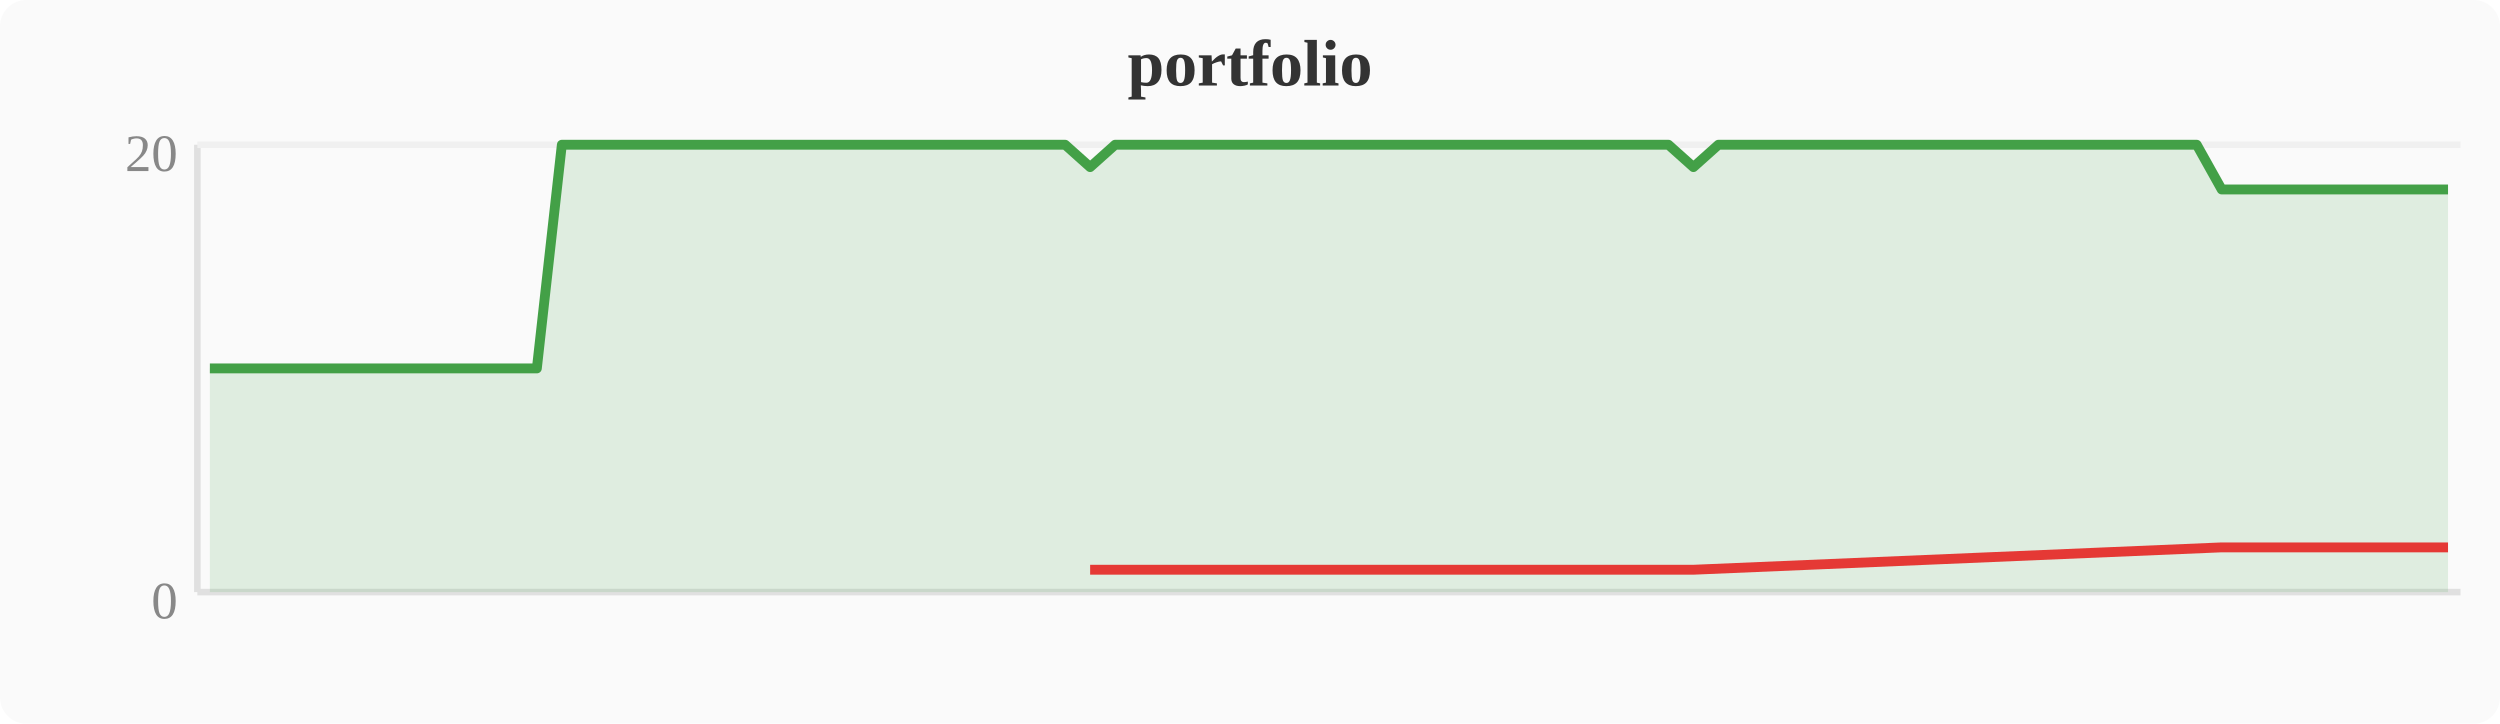
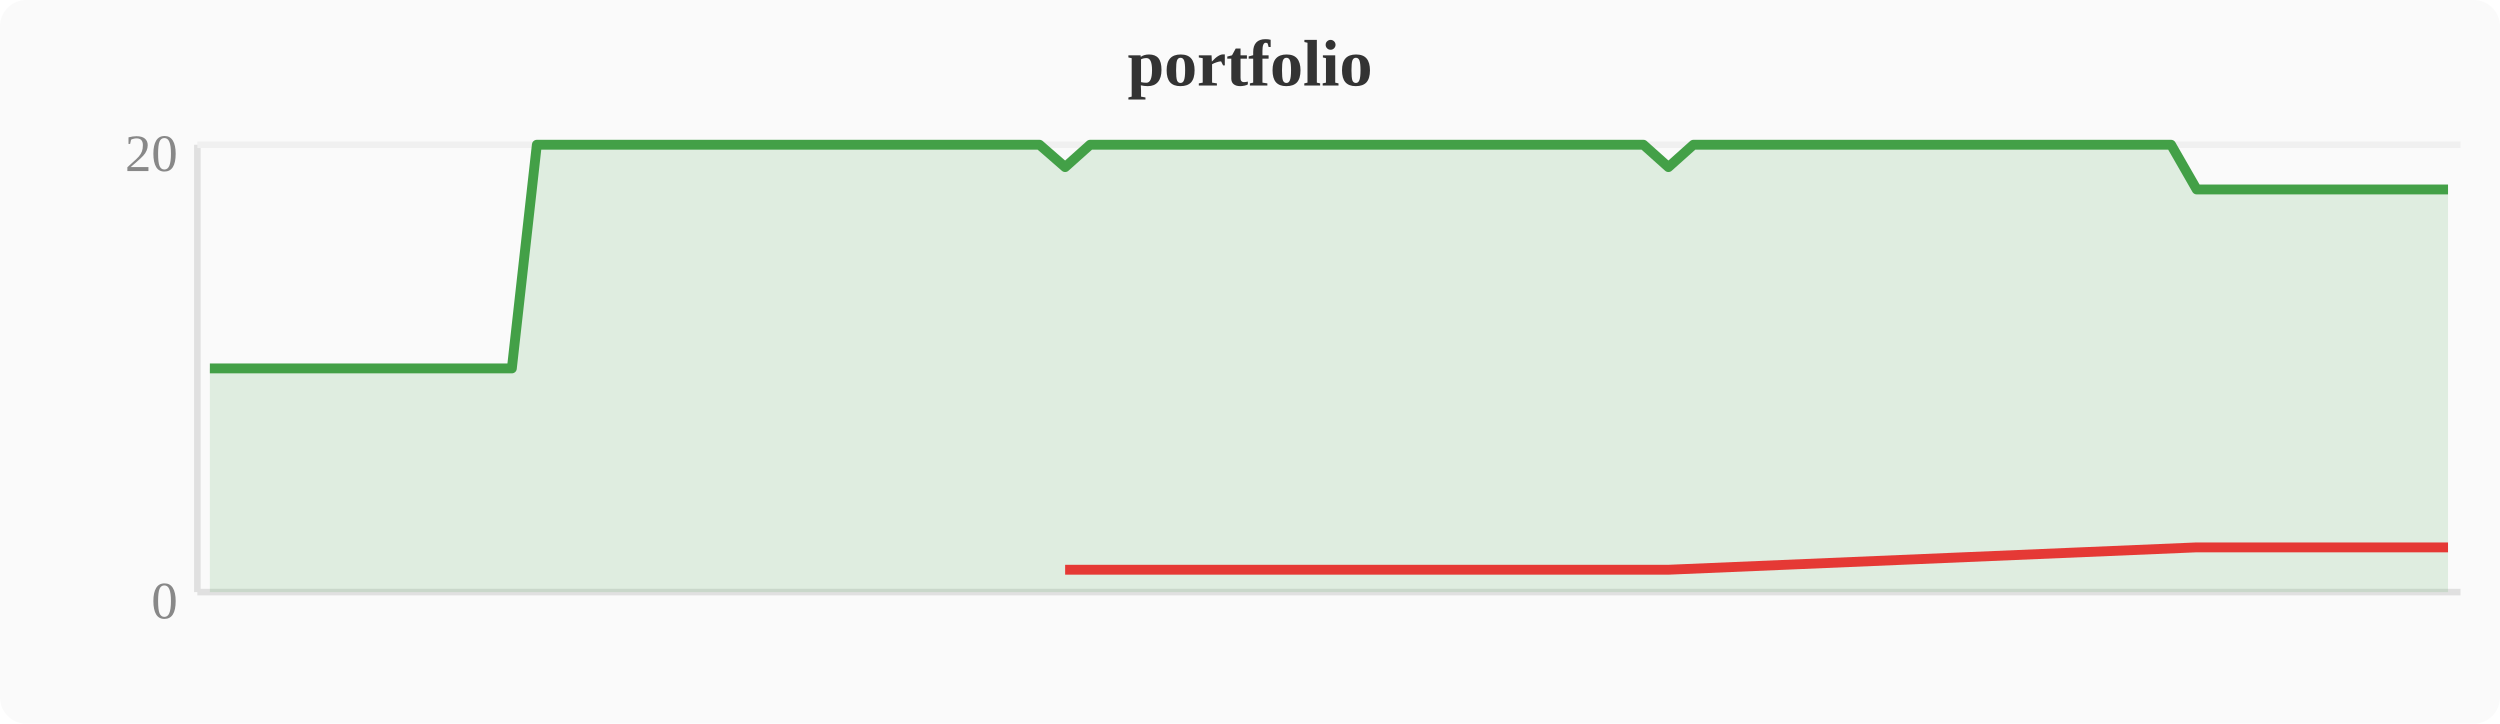
<svg xmlns="http://www.w3.org/2000/svg" width="380" height="110" viewBox="0 0 380 110">
  <rect width="380" height="110" fill="#fafafa" rx="4" />
  <text x="190" y="13" text-anchor="middle" font-size="10" font-weight="bold" fill="#333">portfolio</text>
  <line x1="30" y1="22" x2="30" y2="90" stroke="#e0e0e0" stroke-width="1" />
  <line x1="30" y1="90" x2="374" y2="90" stroke="#e0e0e0" stroke-width="1" />
  <line x1="30" y1="22" x2="374" y2="22" stroke="#f0f0f0" stroke-width="1" />
  <text x="27" y="94" text-anchor="end" font-size="8" fill="#888">0</text>
  <text x="27" y="26" text-anchor="end" font-size="8" fill="#888">20</text>
-   <polygon points="31.9,56.0 35.7,56.0 39.6,56.0 43.4,56.0 47.2,56.0 51.0,56.0 54.8,56.0 58.7,56.0 62.5,56.0 66.3,56.0 70.1,56.0 74.0,56.0 77.8,56.0 81.6,56.0 85.4,22.0 89.2,22.0 93.1,22.0 96.9,22.0 100.7,22.0 104.5,22.0 108.4,22.0 112.2,22.0 116.0,22.0 119.8,22.0 123.6,22.0 127.5,22.0 131.3,22.0 135.1,22.0 138.9,22.0 142.8,22.0 146.6,22.0 150.4,22.0 154.2,22.0 158.0,22.0 161.9,22.0 165.7,25.4 169.5,22.0 173.3,22.0 177.2,22.0 181.0,22.0 184.8,22.0 188.6,22.0 192.4,22.0 196.3,22.0 200.1,22.0 203.9,22.0 207.7,22.0 211.6,22.0 215.4,22.0 219.2,22.0 223.0,22.0 226.8,22.0 230.7,22.0 234.5,22.0 238.3,22.0 242.1,22.0 246.0,22.0 249.8,22.0 253.6,22.0 257.4,25.4 261.2,22.0 265.1,22.0 268.9,22.0 272.7,22.0 276.5,22.0 280.4,22.0 284.2,22.0 288.0,22.0 291.8,22.0 295.6,22.0 299.5,22.0 303.3,22.0 307.1,22.0 310.9,22.0 314.8,22.0 318.6,22.0 322.4,22.0 326.2,22.0 330.0,22.0 333.9,22.0 337.7,28.8 341.5,28.8 345.3,28.8 349.2,28.8 353.0,28.8 356.8,28.8 360.6,28.8 364.4,28.8 368.3,28.8 372.1,28.8 372.1,90 31.9,90" fill="#43a047" opacity="0.15" />
-   <polyline points="31.9,56.0 35.7,56.0 39.6,56.0 43.4,56.0 47.2,56.0 51.0,56.0 54.8,56.0 58.7,56.0 62.5,56.0 66.3,56.0 70.1,56.0 74.0,56.0 77.8,56.0 81.6,56.0 85.4,22.0 89.2,22.0 93.1,22.0 96.9,22.0 100.7,22.0 104.5,22.0 108.4,22.0 112.2,22.0 116.0,22.0 119.8,22.0 123.6,22.0 127.5,22.0 131.3,22.0 135.1,22.0 138.9,22.0 142.8,22.0 146.6,22.0 150.4,22.0 154.2,22.0 158.0,22.0 161.9,22.0 165.7,25.4 169.5,22.0 173.3,22.0 177.2,22.0 181.0,22.0 184.8,22.0 188.6,22.0 192.4,22.0 196.3,22.0 200.1,22.0 203.9,22.0 207.7,22.0 211.6,22.0 215.4,22.0 219.2,22.0 223.0,22.0 226.8,22.0 230.7,22.0 234.5,22.0 238.3,22.0 242.1,22.0 246.0,22.0 249.8,22.0 253.6,22.0 257.4,25.4 261.2,22.0 265.1,22.0 268.9,22.0 272.7,22.0 276.5,22.0 280.4,22.0 284.2,22.0 288.0,22.0 291.8,22.0 295.6,22.0 299.5,22.0 303.3,22.0 307.1,22.0 310.9,22.0 314.8,22.0 318.6,22.0 322.4,22.0 326.2,22.0 330.0,22.0 333.9,22.0 337.7,28.8 341.5,28.8 345.3,28.8 349.2,28.8 353.0,28.8 356.8,28.8 360.6,28.8 364.4,28.8 368.3,28.8 372.1,28.8" fill="none" stroke="#43a047" stroke-width="1.5" stroke-linejoin="round" />
-   <polyline points="165.7,86.6 257.4,86.6 337.7,83.2 341.5,83.2 345.3,83.2 349.2,83.2 353.0,83.2 356.8,83.2 360.6,83.2 364.4,83.2 368.3,83.2 372.1,83.2" fill="none" stroke="#e53935" stroke-width="1.5" stroke-linejoin="round" />
+   <polygon points="31.9,56.0 35.7,56.0 39.6,56.0 43.4,56.0 47.2,56.0 51.0,56.0 54.8,56.0 58.7,56.0 62.5,56.0 66.3,56.0 70.1,56.0 74.0,56.0 77.8,56.0 81.6,22.0 85.4,22.0 89.2,22.0 93.1,22.0 96.9,22.0 100.7,22.0 104.5,22.0 108.4,22.0 112.2,22.0 116.0,22.0 119.8,22.0 123.6,22.0 127.5,22.0 131.3,22.0 135.1,22.0 138.9,22.0 142.8,22.0 146.6,22.0 150.4,22.0 154.2,22.0 158.0,22.0 161.9,25.4 165.7,22.0 169.5,22.0 173.3,22.0 177.2,22.0 181.0,22.0 184.8,22.0 188.6,22.0 192.4,22.0 196.3,22.0 200.1,22.0 203.9,22.0 207.7,22.0 211.6,22.0 215.4,22.0 219.2,22.0 223.0,22.0 226.8,22.0 230.7,22.0 234.5,22.0 238.3,22.0 242.1,22.0 246.0,22.0 249.8,22.0 253.6,25.4 257.4,22.0 261.2,22.0 265.1,22.0 268.9,22.0 272.7,22.0 276.5,22.0 280.4,22.0 284.2,22.0 288.0,22.0 291.8,22.0 295.6,22.0 299.5,22.0 303.3,22.0 307.1,22.0 310.9,22.0 314.8,22.0 318.6,22.0 322.4,22.0 326.2,22.0 330.0,22.0 333.9,28.8 337.7,28.8 341.5,28.8 345.3,28.8 349.2,28.8 353.0,28.8 356.8,28.8 360.6,28.8 364.4,28.8 368.3,28.8 372.1,28.8 372.1,90 31.9,90" fill="#43a047" opacity="0.15" />
+   <polyline points="31.9,56.0 35.7,56.0 39.6,56.0 43.4,56.0 47.2,56.0 51.0,56.0 54.8,56.0 58.7,56.0 62.5,56.0 66.3,56.0 70.1,56.0 74.0,56.0 77.8,56.0 81.6,22.0 85.4,22.0 89.2,22.0 93.1,22.0 96.9,22.0 100.7,22.0 104.5,22.0 108.4,22.0 112.2,22.0 116.0,22.0 119.8,22.0 123.6,22.0 127.5,22.0 131.3,22.0 135.1,22.0 138.9,22.0 142.8,22.0 146.6,22.0 150.4,22.0 154.2,22.0 158.0,22.0 161.9,25.4 165.7,22.0 169.5,22.0 173.3,22.0 177.2,22.0 181.0,22.0 184.8,22.0 188.6,22.0 192.4,22.0 196.3,22.0 200.1,22.0 203.9,22.0 207.7,22.0 211.6,22.0 215.4,22.0 219.2,22.0 223.0,22.0 226.8,22.0 230.7,22.0 234.5,22.0 238.3,22.0 242.1,22.0 246.0,22.0 249.8,22.0 253.6,25.4 257.4,22.0 261.2,22.0 265.1,22.0 268.9,22.0 272.7,22.0 276.5,22.0 280.4,22.0 284.2,22.0 288.0,22.0 291.8,22.0 295.6,22.0 299.5,22.0 303.3,22.0 307.1,22.0 310.9,22.0 314.8,22.0 318.6,22.0 322.4,22.0 326.2,22.0 330.0,22.0 333.9,28.8 337.7,28.8 341.5,28.8 345.3,28.8 349.2,28.8 353.0,28.8 356.8,28.8 360.6,28.8 364.4,28.8 368.3,28.8 372.1,28.8" fill="none" stroke="#43a047" stroke-width="1.5" stroke-linejoin="round" />
+   <polyline points="161.9,86.6 253.6,86.6 333.9,83.2 337.7,83.2 341.5,83.2 345.3,83.2 349.2,83.2 353.0,83.2 356.8,83.2 360.6,83.2 364.4,83.2 368.3,83.2 372.1,83.2" fill="none" stroke="#e53935" stroke-width="1.5" stroke-linejoin="round" />
</svg>
